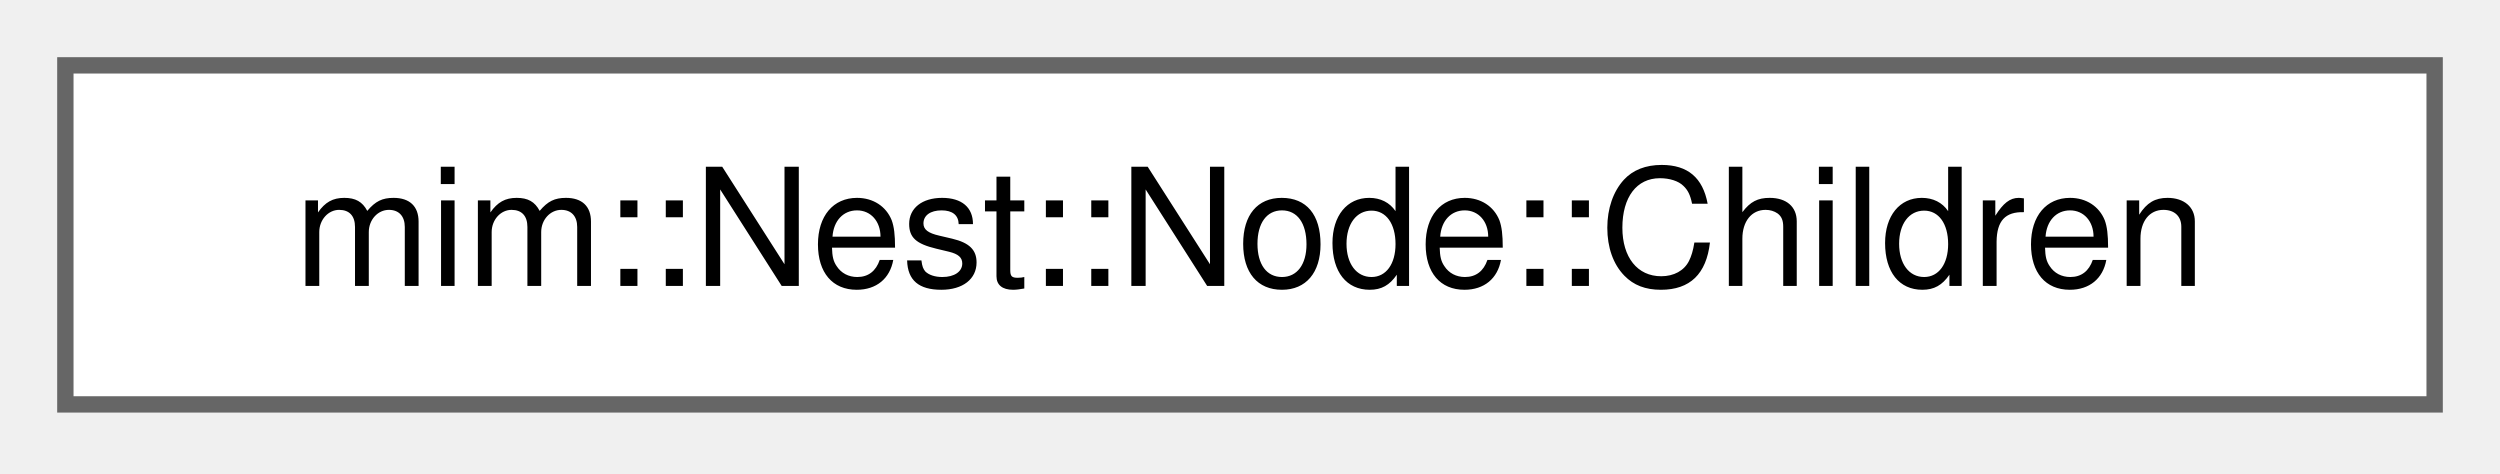
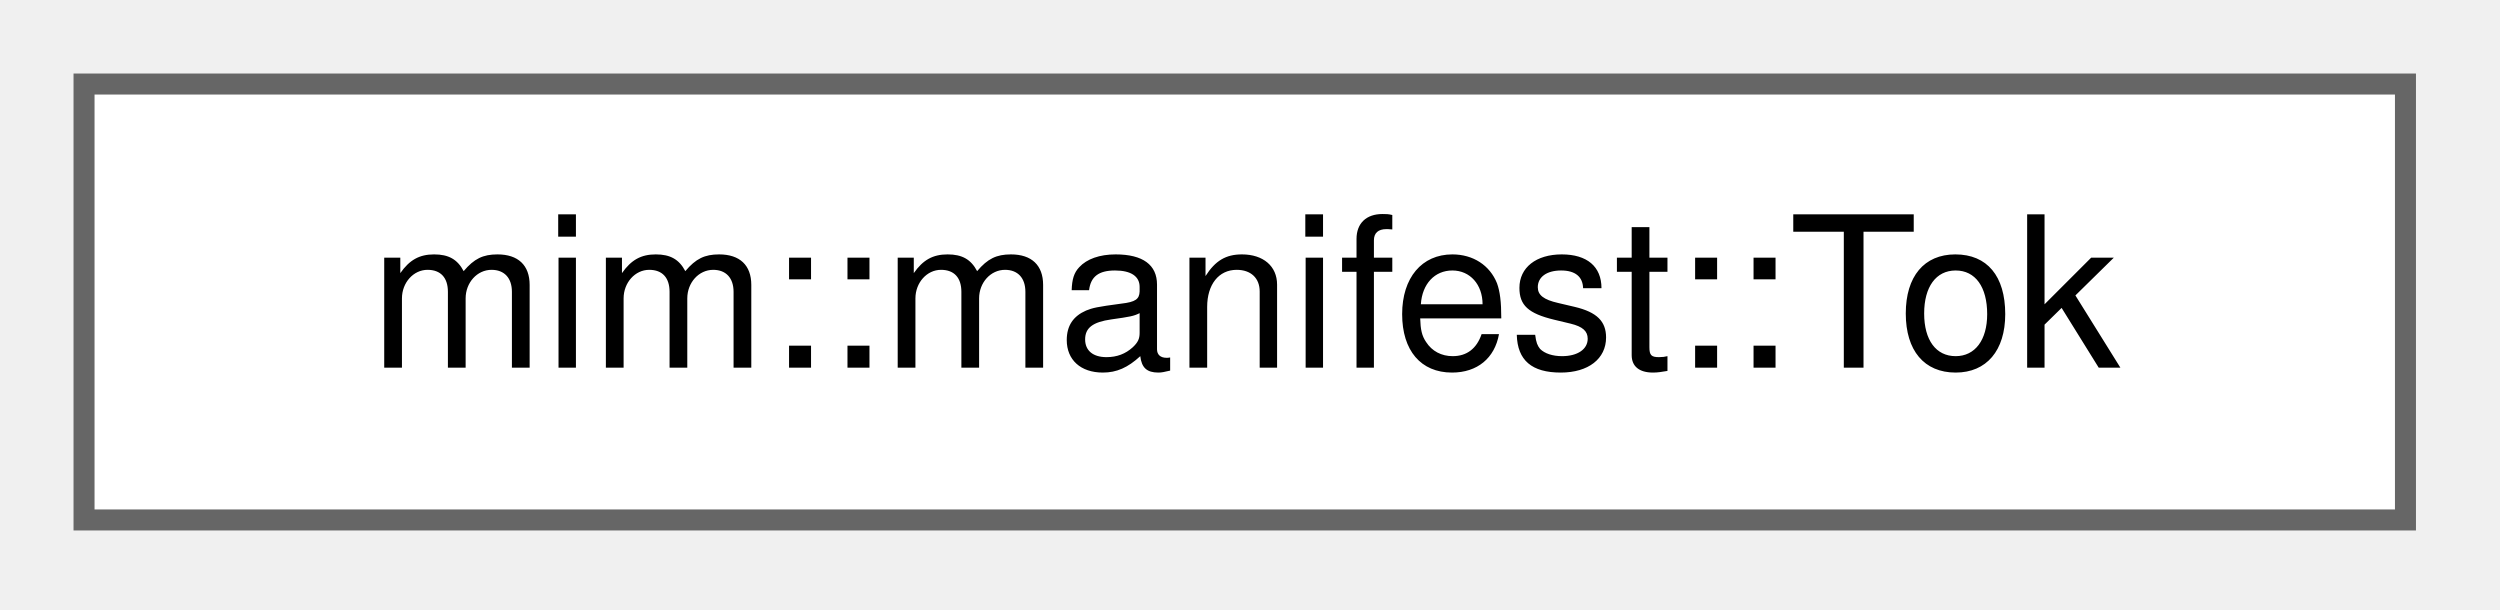
- <svg xmlns="http://www.w3.org/2000/svg" xmlns:xlink="http://www.w3.org/1999/xlink" width="153pt" height="29pt" viewBox="0.00 0.00 153.00 29.00">
+ <svg xmlns="http://www.w3.org/2000/svg" xmlns:xlink="http://www.w3.org/1999/xlink" width="119pt" height="29pt" viewBox="0.00 0.00 119.00 29.00">
  <g id="graph0" class="graph" transform="scale(1 1) rotate(0) translate(4 24.75)">
    <g id="Node000000" class="node">
      <g id="a_Node000000">
-         <a xlink:href="structmim_1_1Nest_1_1Node_1_1Children.html" target="_top" xlink:title=" ">
-           <polygon fill="white" stroke="#666666" points="145,-20.75 0,-20.75 0,0 145,0 145,-20.75" />
-           <text xml:space="preserve" text-anchor="middle" x="72.5" y="-7.25" font-family="Helvetica,sans-Serif" font-size="10.00">mim::Nest::Node::Children</text>
+         <a xlink:href="classmim_1_1manifest_1_1Tok.html" target="_top" xlink:title="Token type of the mim.toml lexer; satisfies fe::Token (see fe::Parser).">
+           <polygon fill="white" stroke="#666666" points="110.5,-20.75 0,-20.75 0,0 110.5,0 110.5,-20.75" />
+           <text xml:space="preserve" text-anchor="middle" x="55.25" y="-7.25" font-family="Helvetica,sans-Serif" font-size="10.00">mim::manifest::Tok</text>
        </a>
      </g>
    </g>
  </g>
</svg>
